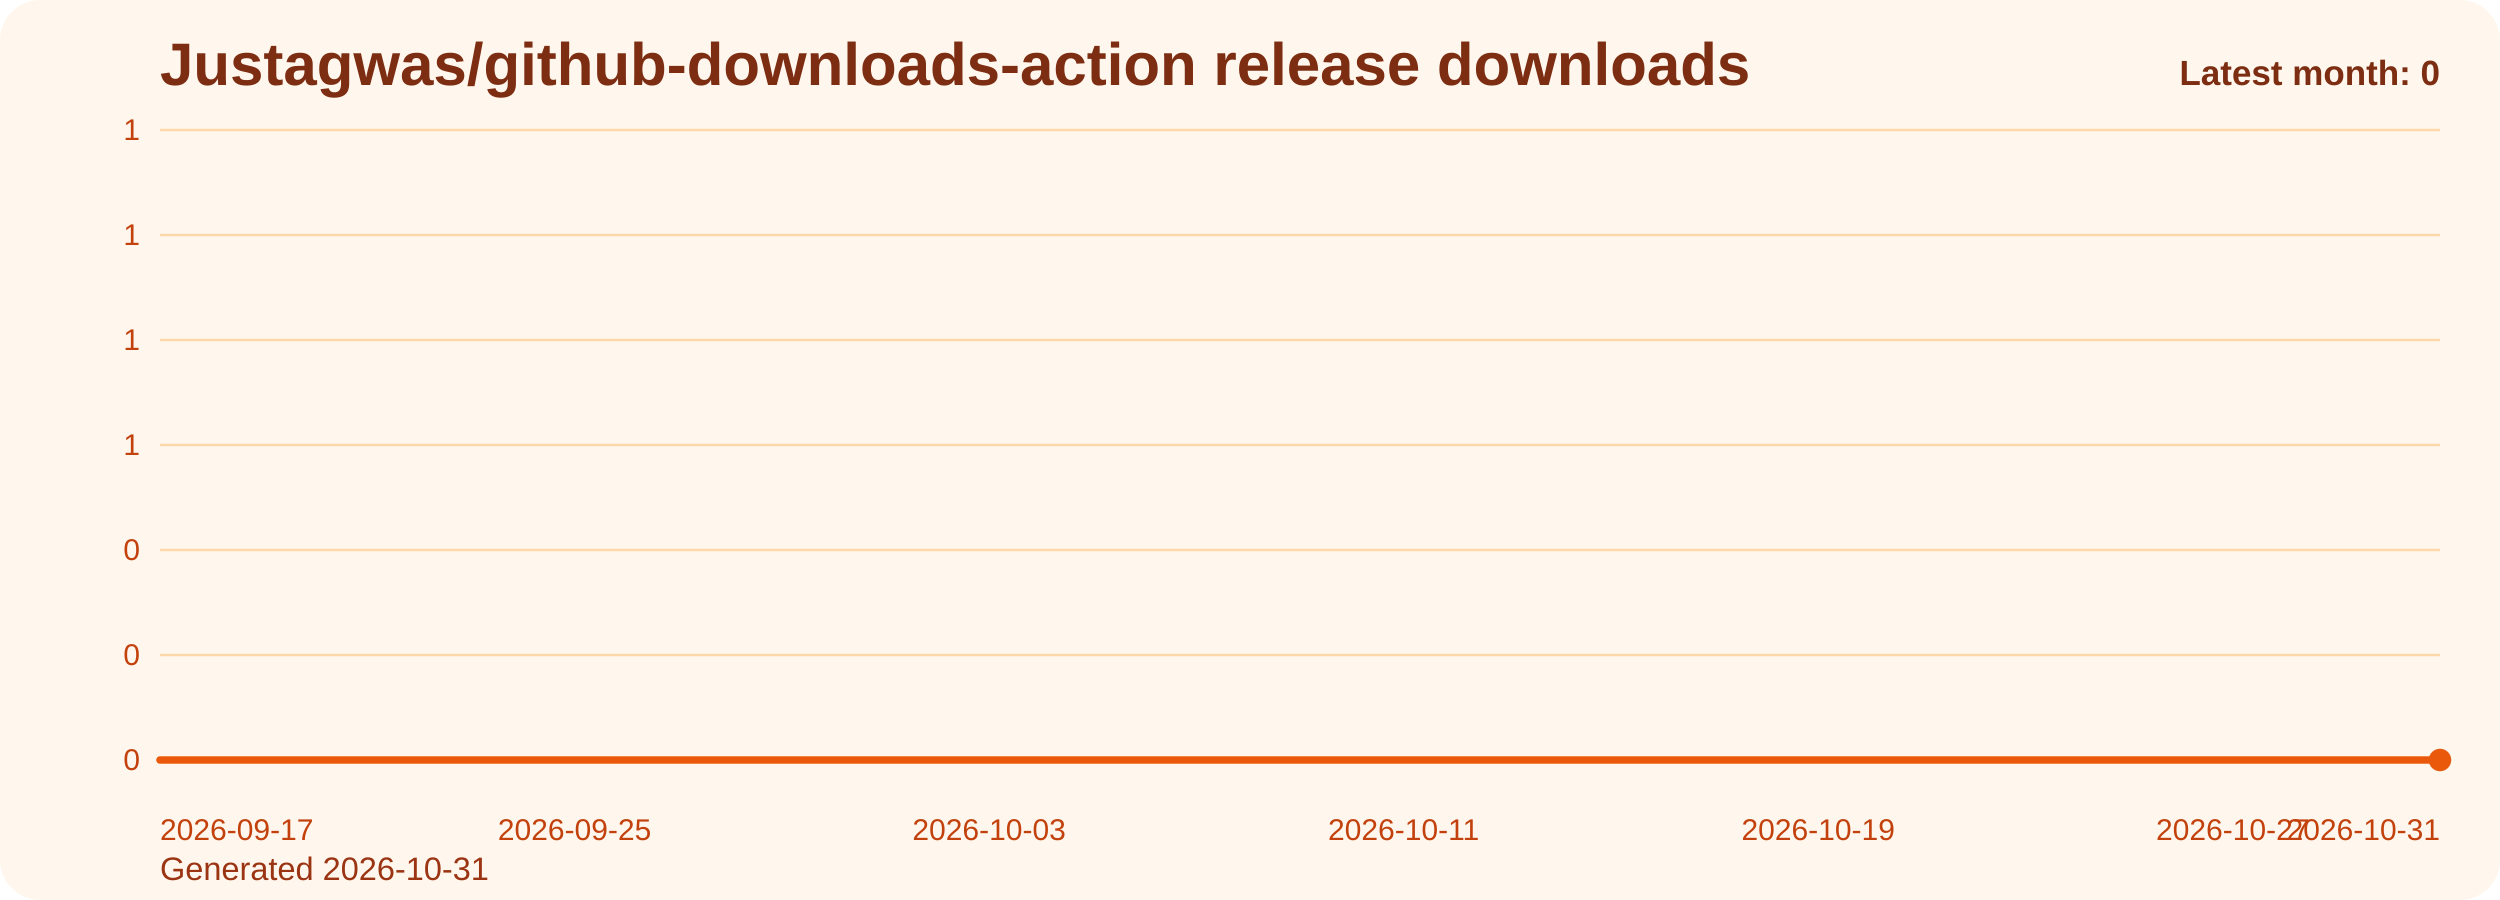
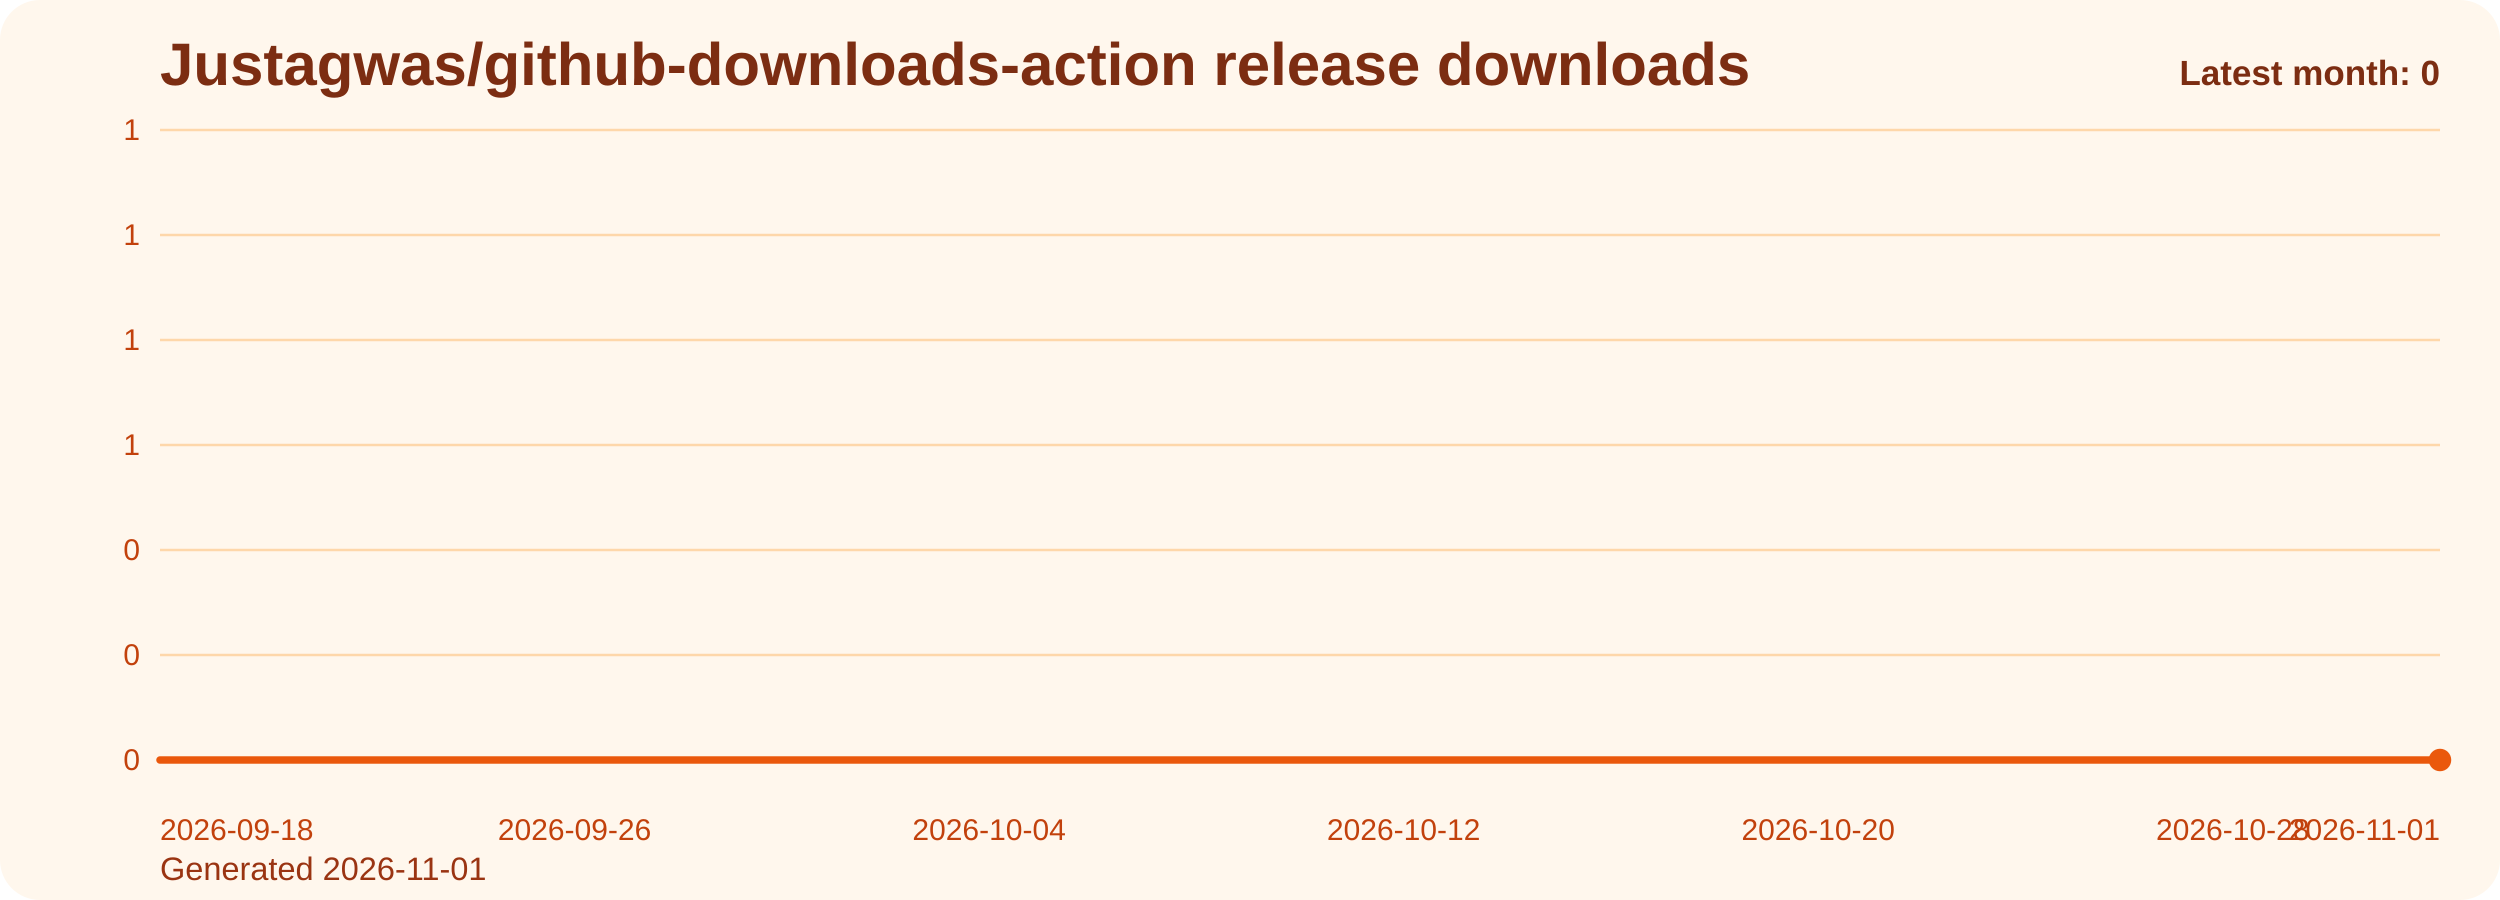
<svg xmlns="http://www.w3.org/2000/svg" viewBox="0 0 1000 360" role="img" aria-label="Justagwas/github-downloads-action release downloads chart">
  <defs>
    <linearGradient id="fill-monthly-orange" x1="0" y1="0" x2="0" y2="1">
      <stop offset="0%" stop-color="#f97316" stop-opacity="0.32" />
      <stop offset="100%" stop-color="#f97316" stop-opacity="0.05" />
    </linearGradient>
    <style>
      .bg { fill: #fff7ed; }
      .title { font: 700 24px Arial, sans-serif; fill: #7c2d12; }
      .sub { font: 400 13px Arial, sans-serif; fill: #9a3412; }
      .grid { stroke: #fed7aa; stroke-width: 1; }
      .axis { font: 400 12px Arial, sans-serif; fill: #c2410c; }
      .line { fill: none; stroke: #ea580c; stroke-width: 3; stroke-linecap: round; stroke-linejoin: round; }
      .dot { fill: #ea580c; }
      .value { font: 600 11px Arial, sans-serif; fill: #9a3412; }
      .latest { font: 700 14px Arial, sans-serif; fill: #7c2d12; }
    </style>
  </defs>
  <rect class="bg" x="0" y="0" width="1000" height="360" rx="16" />
  <text class="title" x="64" y="34">Justagwas/github-downloads-action release downloads</text>
-   <text class="sub" x="64" y="352">Generated 2026-10-31</text>
+   <text class="sub" x="64" y="352">Generated 2026-11-01</text>
  <line x1="64" y1="52.00" x2="976" y2="52.00" class="grid" />
  <text x="56" y="56.00" text-anchor="end" class="axis">1</text>
  <line x1="64" y1="94.00" x2="976" y2="94.00" class="grid" />
  <text x="56" y="98.00" text-anchor="end" class="axis">1</text>
  <line x1="64" y1="136.00" x2="976" y2="136.00" class="grid" />
  <text x="56" y="140.00" text-anchor="end" class="axis">1</text>
  <line x1="64" y1="178.00" x2="976" y2="178.00" class="grid" />
  <text x="56" y="182.00" text-anchor="end" class="axis">1</text>
  <line x1="64" y1="220.00" x2="976" y2="220.00" class="grid" />
  <text x="56" y="224.00" text-anchor="end" class="axis">0</text>
  <line x1="64" y1="262.00" x2="976" y2="262.00" class="grid" />
  <text x="56" y="266.00" text-anchor="end" class="axis">0</text>
  <line x1="64" y1="304.00" x2="976" y2="304.00" class="grid" />
  <text x="56" y="308.00" text-anchor="end" class="axis">0</text>
  <path d="M 64.00 304 L 64.00 304.00 L 84.73 304.00 L 105.45 304.00 L 126.18 304.00 L 146.91 304.00 L 167.64 304.00 L 188.36 304.00 L 209.09 304.00 L 229.82 304.00 L 250.55 304.00 L 271.27 304.00 L 292.00 304.00 L 312.73 304.00 L 333.45 304.00 L 354.18 304.00 L 374.91 304.00 L 395.64 304.00 L 416.36 304.00 L 437.09 304.00 L 457.82 304.00 L 478.55 304.00 L 499.27 304.00 L 520.00 304.00 L 540.73 304.00 L 561.45 304.00 L 582.18 304.00 L 602.91 304.00 L 623.64 304.00 L 644.36 304.00 L 665.09 304.00 L 685.82 304.00 L 706.55 304.00 L 727.27 304.00 L 748.00 304.00 L 768.73 304.00 L 789.45 304.00 L 810.18 304.00 L 830.91 304.00 L 851.64 304.00 L 872.36 304.00 L 893.09 304.00 L 913.82 304.00 L 934.55 304.00 L 955.27 304.00 L 976.00 304.00 L 976.00 304 Z" fill="url(#fill-monthly-orange)" />
  <polyline class="line" points="64.00,304.00 84.73,304.00 105.45,304.00 126.18,304.00 146.91,304.00 167.64,304.00 188.36,304.00 209.09,304.00 229.82,304.00 250.55,304.00 271.27,304.00 292.00,304.00 312.73,304.00 333.45,304.00 354.18,304.00 374.91,304.00 395.64,304.00 416.36,304.00 437.09,304.00 457.82,304.00 478.55,304.00 499.27,304.00 520.00,304.00 540.73,304.00 561.45,304.00 582.18,304.00 602.91,304.00 623.64,304.00 644.36,304.00 665.09,304.00 685.82,304.00 706.55,304.00 727.27,304.00 748.00,304.00 768.73,304.00 789.45,304.00 810.18,304.00 830.91,304.00 851.64,304.00 872.36,304.00 893.09,304.00 913.82,304.00 934.55,304.00 955.27,304.00 976.00,304.00" />
  <circle class="dot" cx="976.00" cy="304.00" r="4.5" />
-   <text class="axis" x="64.00" y="336" text-anchor="start">2026-09-17</text>
-   <text class="axis" x="229.82" y="336" text-anchor="middle">2026-09-25</text>
-   <text class="axis" x="395.64" y="336" text-anchor="middle">2026-10-03</text>
-   <text class="axis" x="561.45" y="336" text-anchor="middle">2026-10-11</text>
-   <text class="axis" x="727.27" y="336" text-anchor="middle">2026-10-19</text>
-   <text class="axis" x="893.09" y="336" text-anchor="middle">2026-10-27</text>
-   <text class="axis" x="976.00" y="336" text-anchor="end">2026-10-31</text>
+   <text class="axis" x="64.00" y="336" text-anchor="start">2026-09-18</text>
+   <text class="axis" x="229.82" y="336" text-anchor="middle">2026-09-26</text>
+   <text class="axis" x="395.64" y="336" text-anchor="middle">2026-10-04</text>
+   <text class="axis" x="561.45" y="336" text-anchor="middle">2026-10-12</text>
+   <text class="axis" x="727.27" y="336" text-anchor="middle">2026-10-20</text>
+   <text class="axis" x="893.09" y="336" text-anchor="middle">2026-10-28</text>
+   <text class="axis" x="976.00" y="336" text-anchor="end">2026-11-01</text>
  <text class="latest" x="976" y="34" text-anchor="end">Latest month: 0</text>
</svg>
